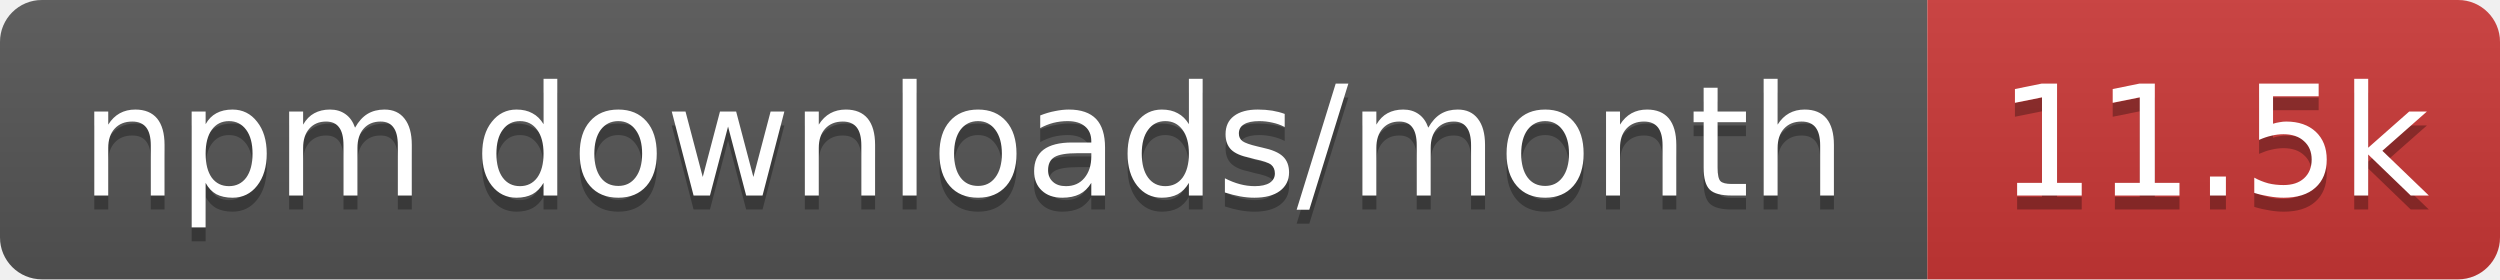
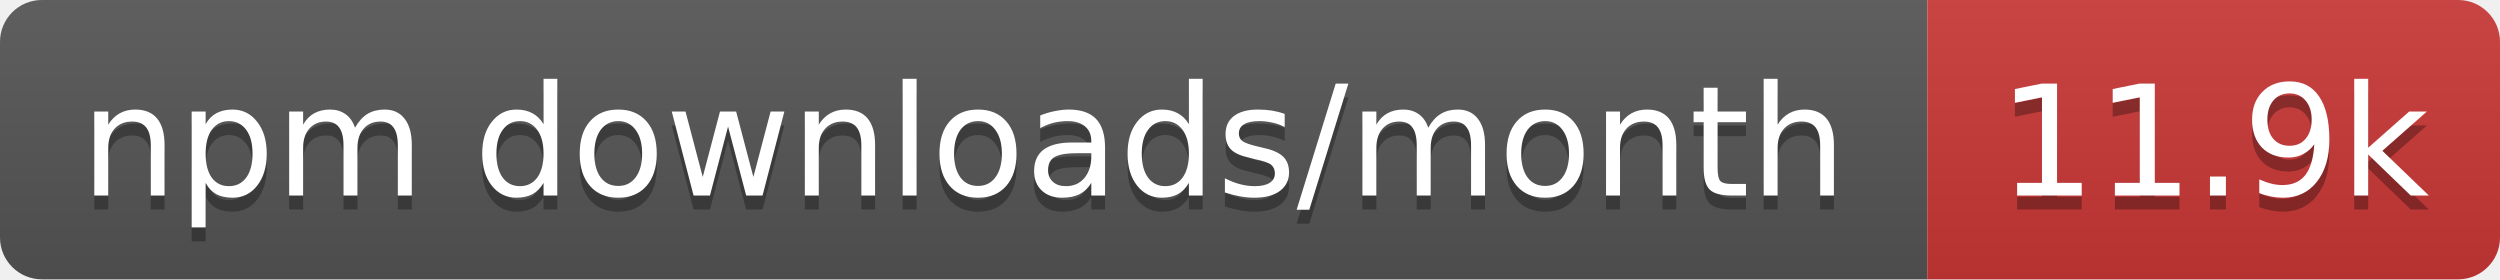
- <svg xmlns="http://www.w3.org/2000/svg" width="179" height="20" role="img" aria-label="npm downloads/month: 11.5k">
+ <svg xmlns="http://www.w3.org/2000/svg" width="179" height="20" role="img" aria-label="npm downloads/month: 11.9k">
  <linearGradient id="s" x2="0" y2="100%">
    <stop offset="0" stop-color="#bbb" stop-opacity=".1" />
    <stop offset="1" stop-opacity=".1" />
  </linearGradient>
  <clipPath id="r">
    <rect width="179" height="20" rx="3" fill="#fff" />
  </clipPath>
  <g clip-path="url(#r)">
    <rect width="138" height="20" fill="#555" />
    <rect x="138" width="41" height="20" fill="#cb3837" />
    <rect width="179" height="20" fill="url(#s)" />
  </g>
  <g fill="#fff" text-anchor="middle" font-family="Verdana,Geneva,DejaVu Sans,sans-serif" text-rendering="geometricPrecision" font-size="11">
    <text aria-hidden="true" x="69" y="15" fill="#010101" fill-opacity=".3" textLength="127.5">npm downloads/month</text>
-     <text aria-hidden="true" x="158.5" y="15" fill="#010101" fill-opacity=".3" textLength="31.4">11.5k</text>
+     <text aria-hidden="true" x="158.5" y="15" fill="#010101" fill-opacity=".3" textLength="31.4">11.9k</text>
    <text x="69" y="14" textLength="127.5">npm downloads/month</text>
-     <text x="158.5" y="14" textLength="31.4">11.5k</text>
+     <text x="158.5" y="14" textLength="31.4">11.9k</text>
  </g>
</svg>
